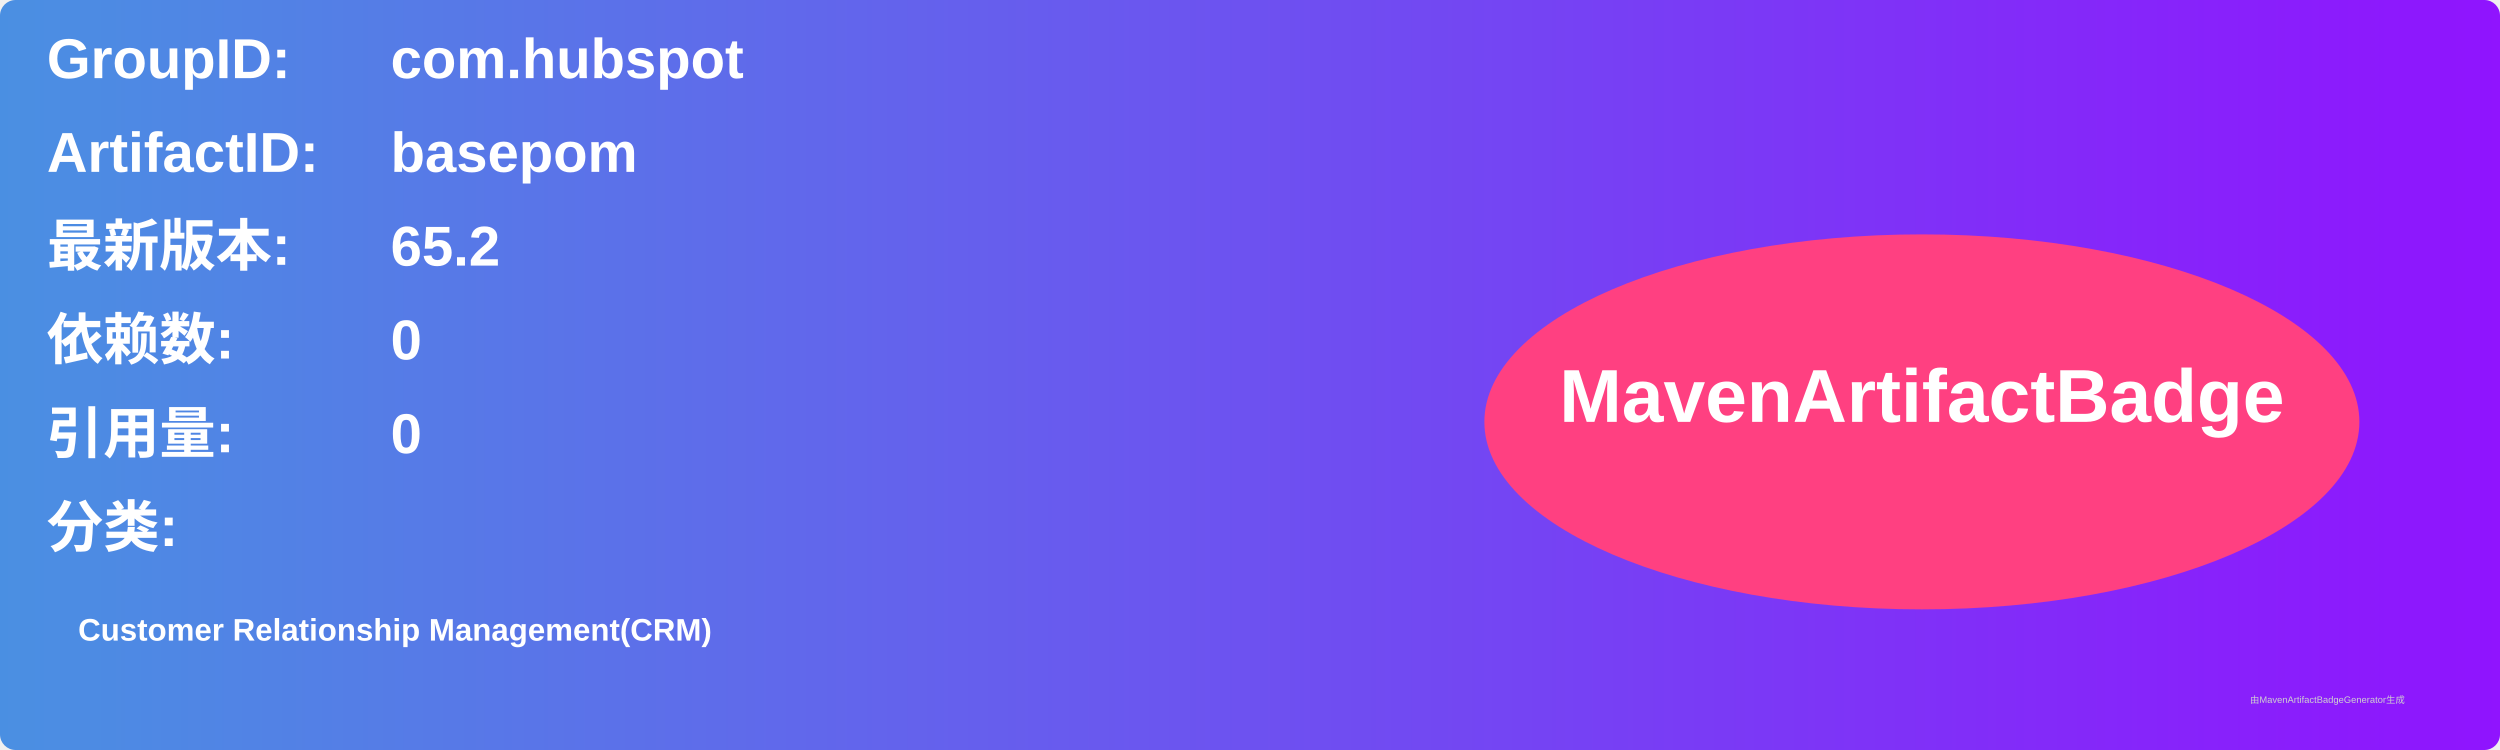
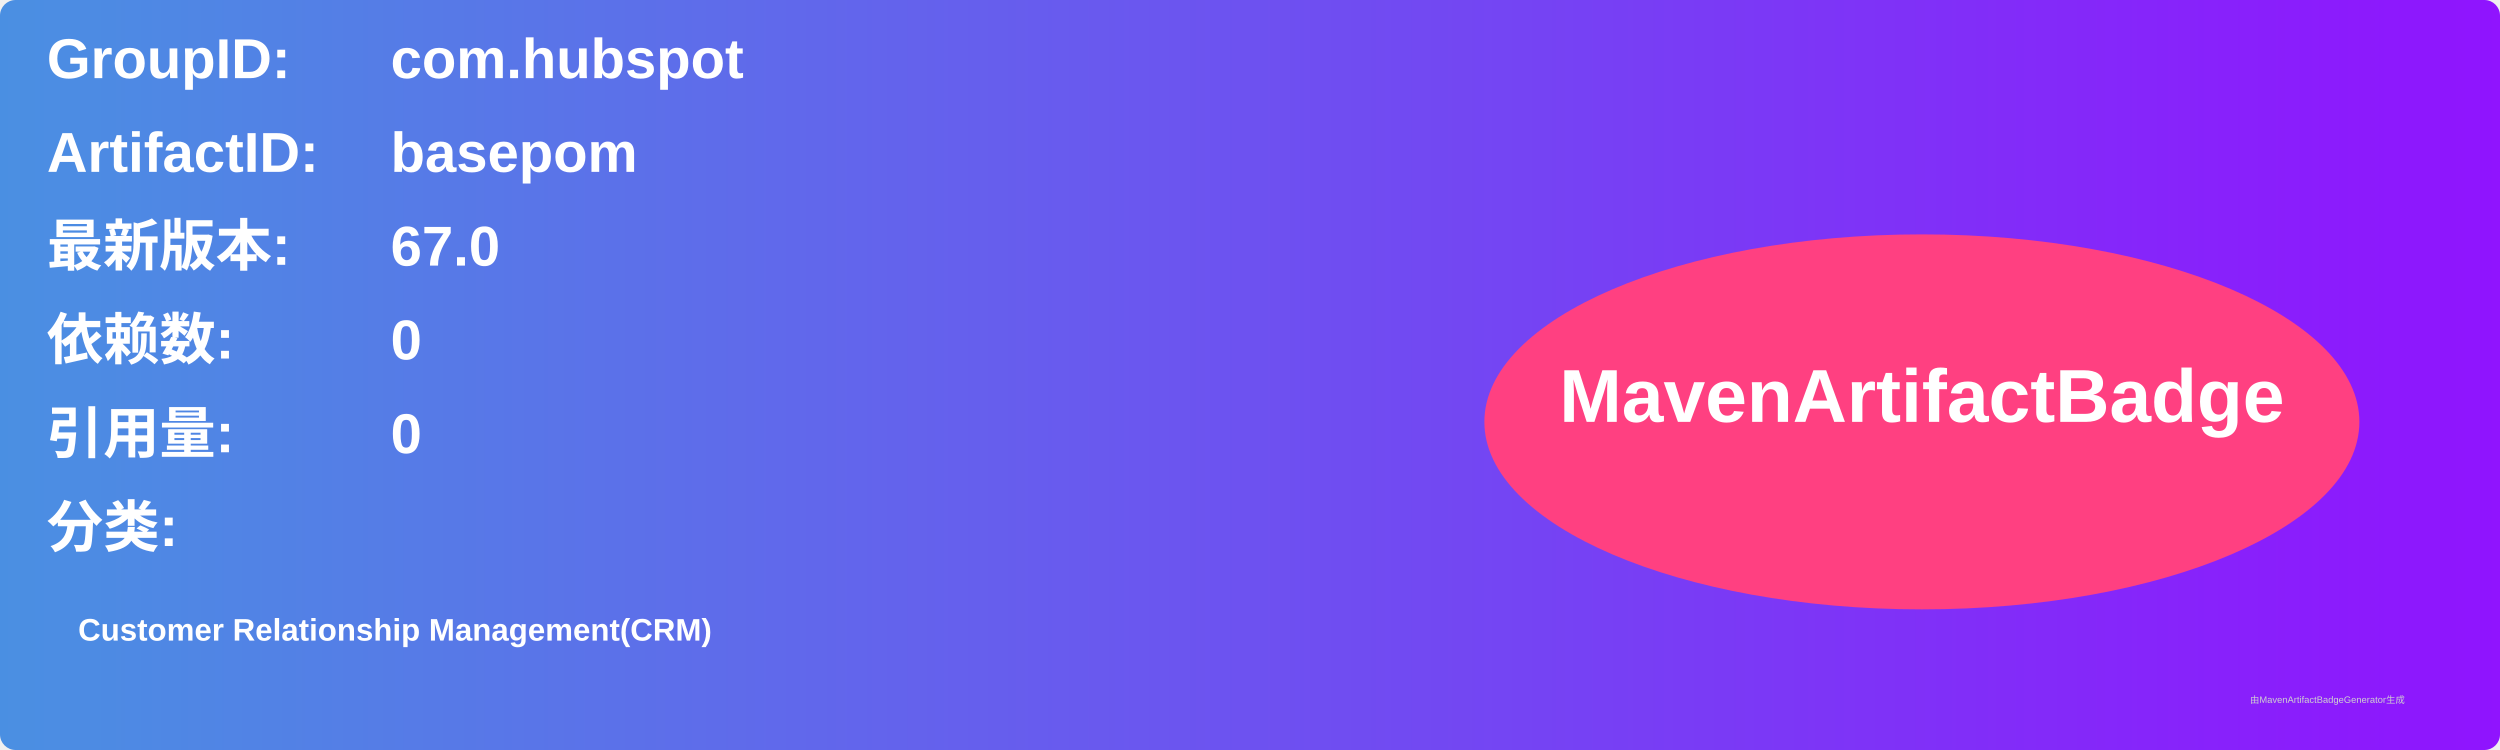
<svg xmlns="http://www.w3.org/2000/svg" width="800" height="240" viewBox="0 0 800 240">
  <linearGradient id="grad" x1="0%" y1="0%" x2="100%" y2="0%">
    <stop offset="0%" stop-color="#4a90e2" />
    <stop offset="100%" stop-color="#9013fe" />
  </linearGradient>
  <rect width="100%" height="100%" rx="5" ry="5" fill="url(#grad)" />
  <g transform="translate(15, 15)">
    <text x="0" y="10" font-family="Arial" font-size="18" fill="white" font-weight="bold" width="260">GroupID:</text>
    <text x="110" y="10" font-family="Arial" font-size="18" fill="white" font-weight="bold" width="460">com.hubspot</text>
    <text x="0" y="40" font-family="Arial" font-size="18" fill="white" font-weight="bold" width="260">ArtifactID:</text>
    <text x="110" y="40" font-family="Arial" font-size="18" fill="white" font-weight="bold" width="460">basepom</text>
    <text x="0" y="70" font-family="Arial" font-size="18" fill="white" font-weight="bold">最新版本:</text>
    <text x="110" y="70" font-family="Arial" font-size="18" fill="white" font-weight="bold">
-       <tspan font-weight="bold">65.2</tspan>
+       <tspan font-weight="bold">67.0</tspan>
    </text>
    <text x="0" y="100" font-family="Arial" font-size="18" fill="white" font-weight="bold">依赖数: </text>
    <text x="110" y="100" font-family="Arial" font-size="18" fill="white">
      <tspan font-weight="bold">0</tspan>
    </text>
    <text x="0" y="130" font-family="Arial" font-size="18" fill="white" font-weight="bold">引用量: </text>
    <text x="110" y="130" font-family="Arial" font-size="18" fill="white">
      <tspan font-weight="bold">0</tspan>
    </text>
    <text x="0" y="160" font-family="Arial" font-size="18" fill="white" font-weight="bold">分类:</text>
    <text x="10" y="190" font-family="Arial" font-size="10" fill="white">
      <tspan font-weight="bold">Customer Relationship Management(CRM)</tspan>
    </text>
    <ellipse cx="600" cy="120" rx="140" ry="60" fill="#ff4081" />
    <text x="600" y="120" text-anchor="middle" font-family="Arial" font-size="24" fill="white" font-weight="bold">MavenArtifactBadge</text>
  </g>
  <text x="720" y="225" font-family="Arial" font-size="3" fill="#d0d0d0">由MavenArtifactBadgeGenerator生成</text>
</svg>
